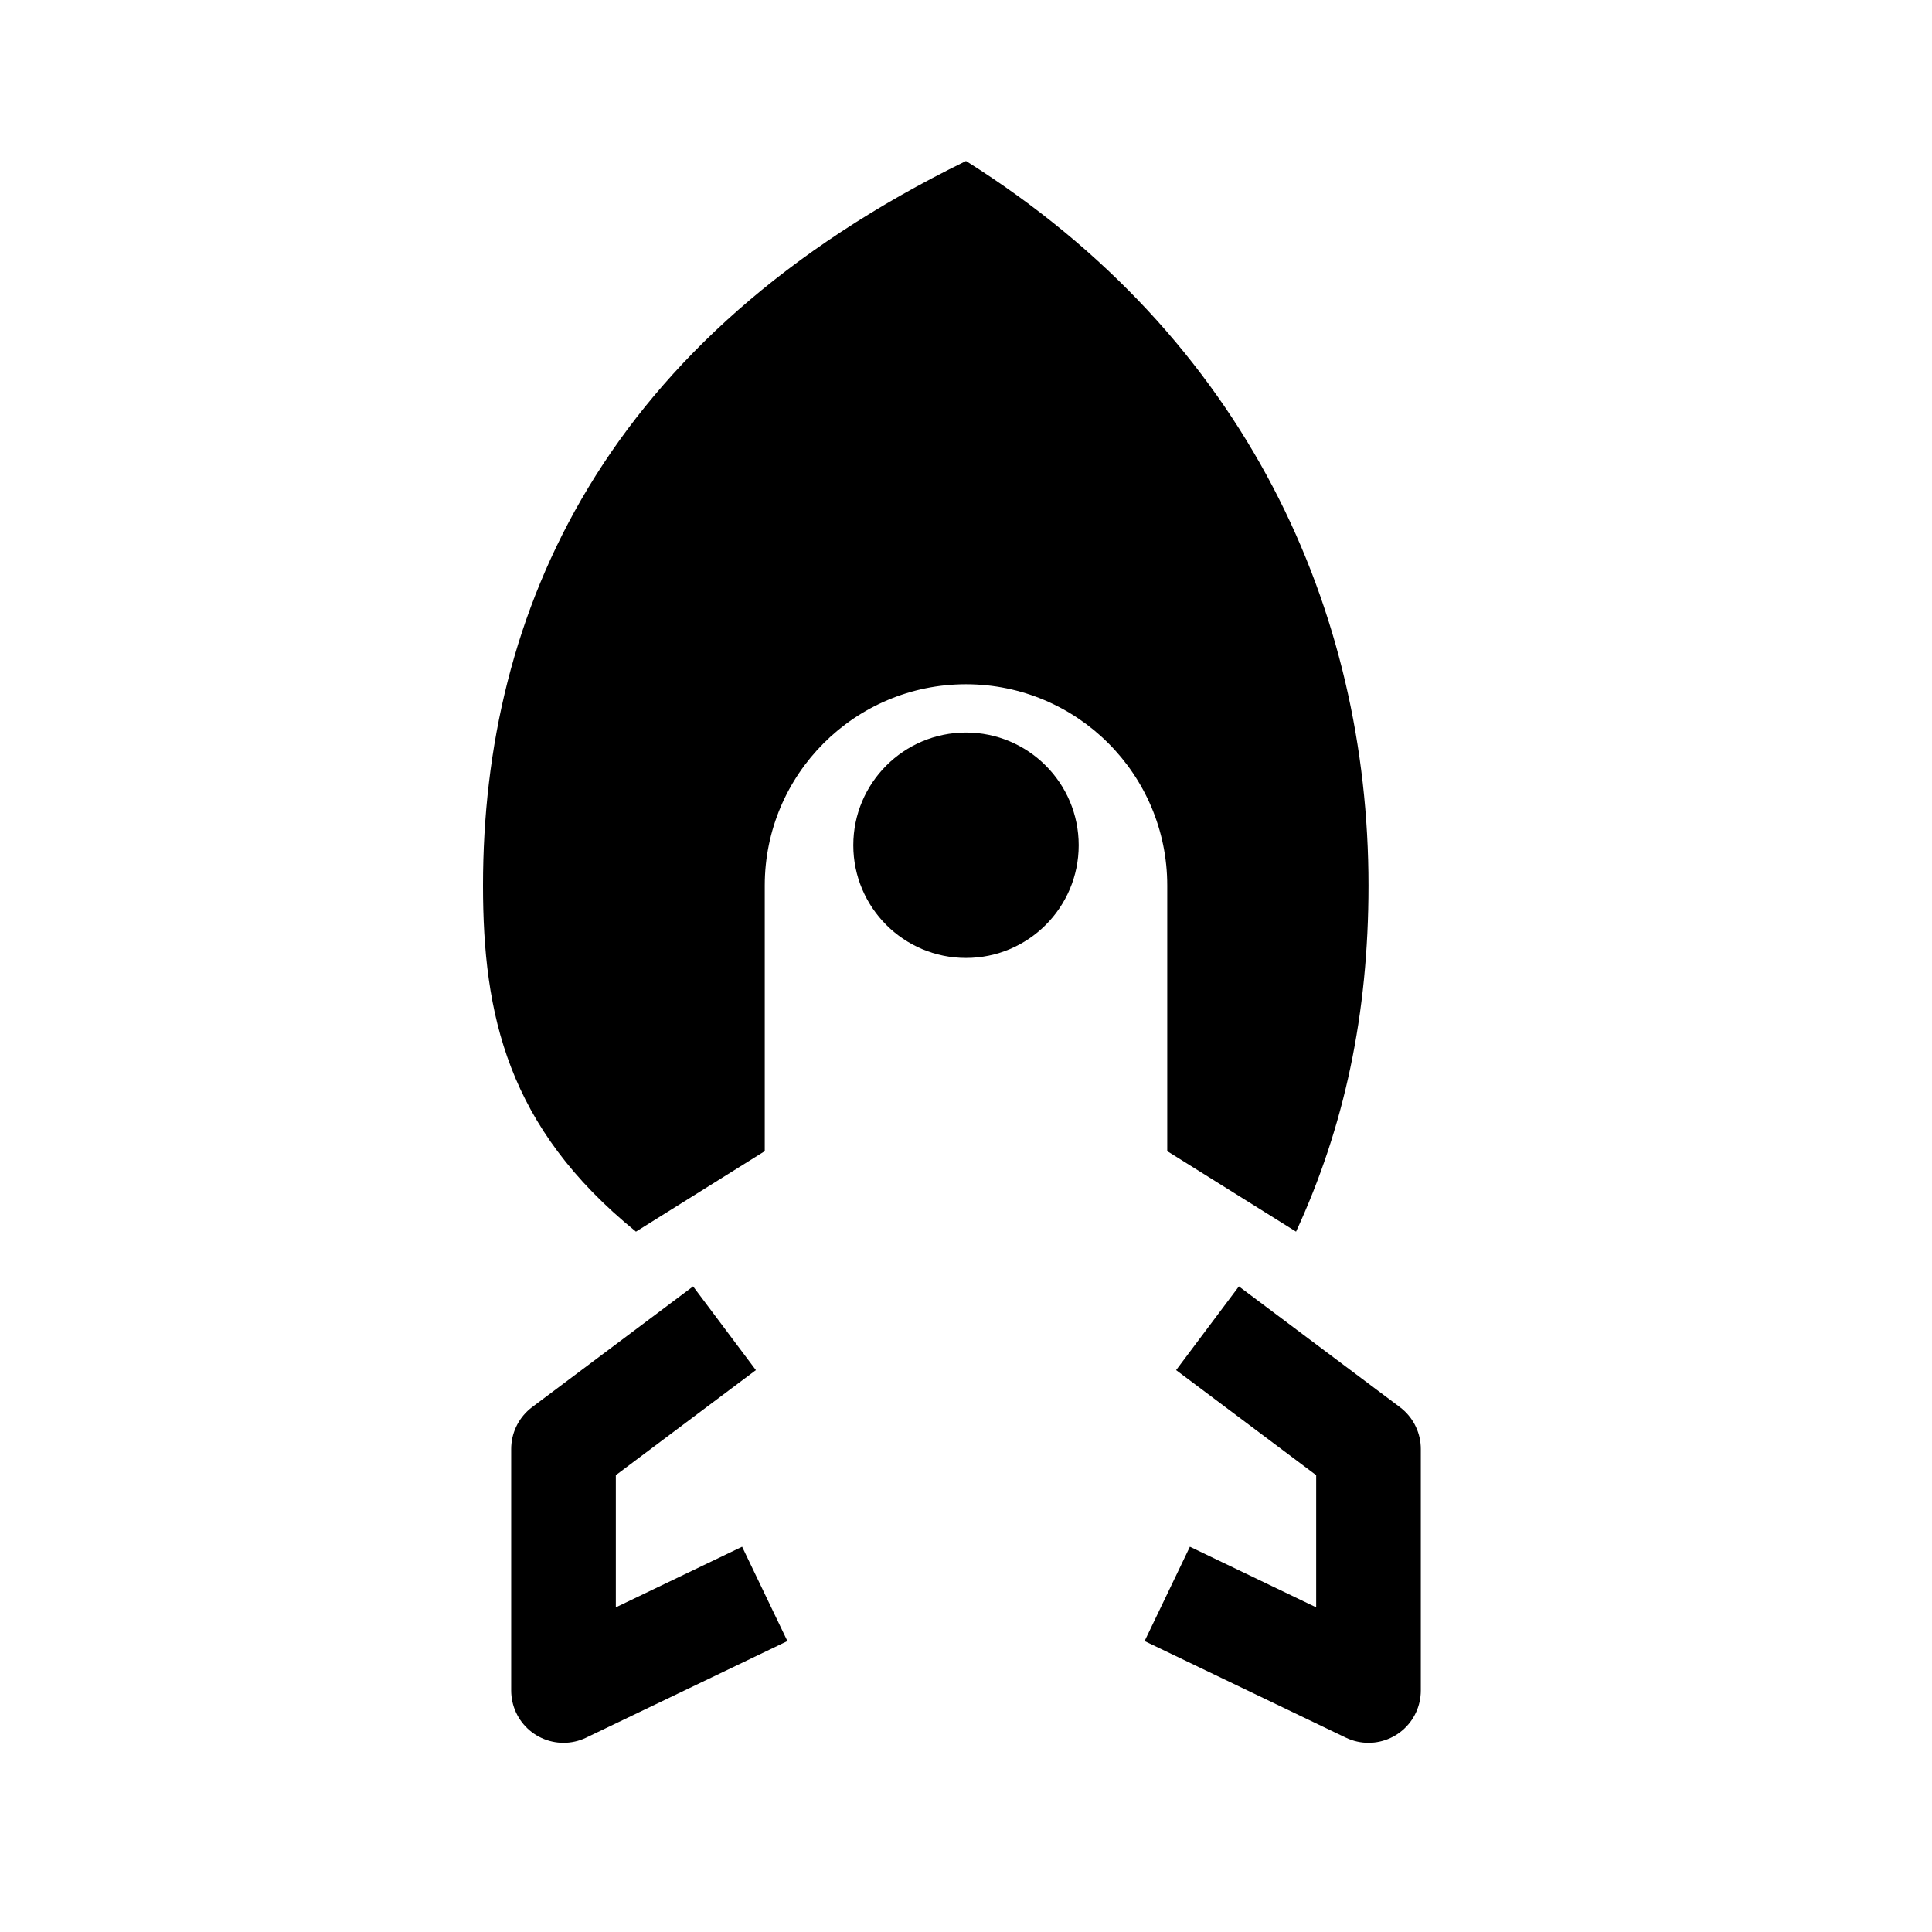
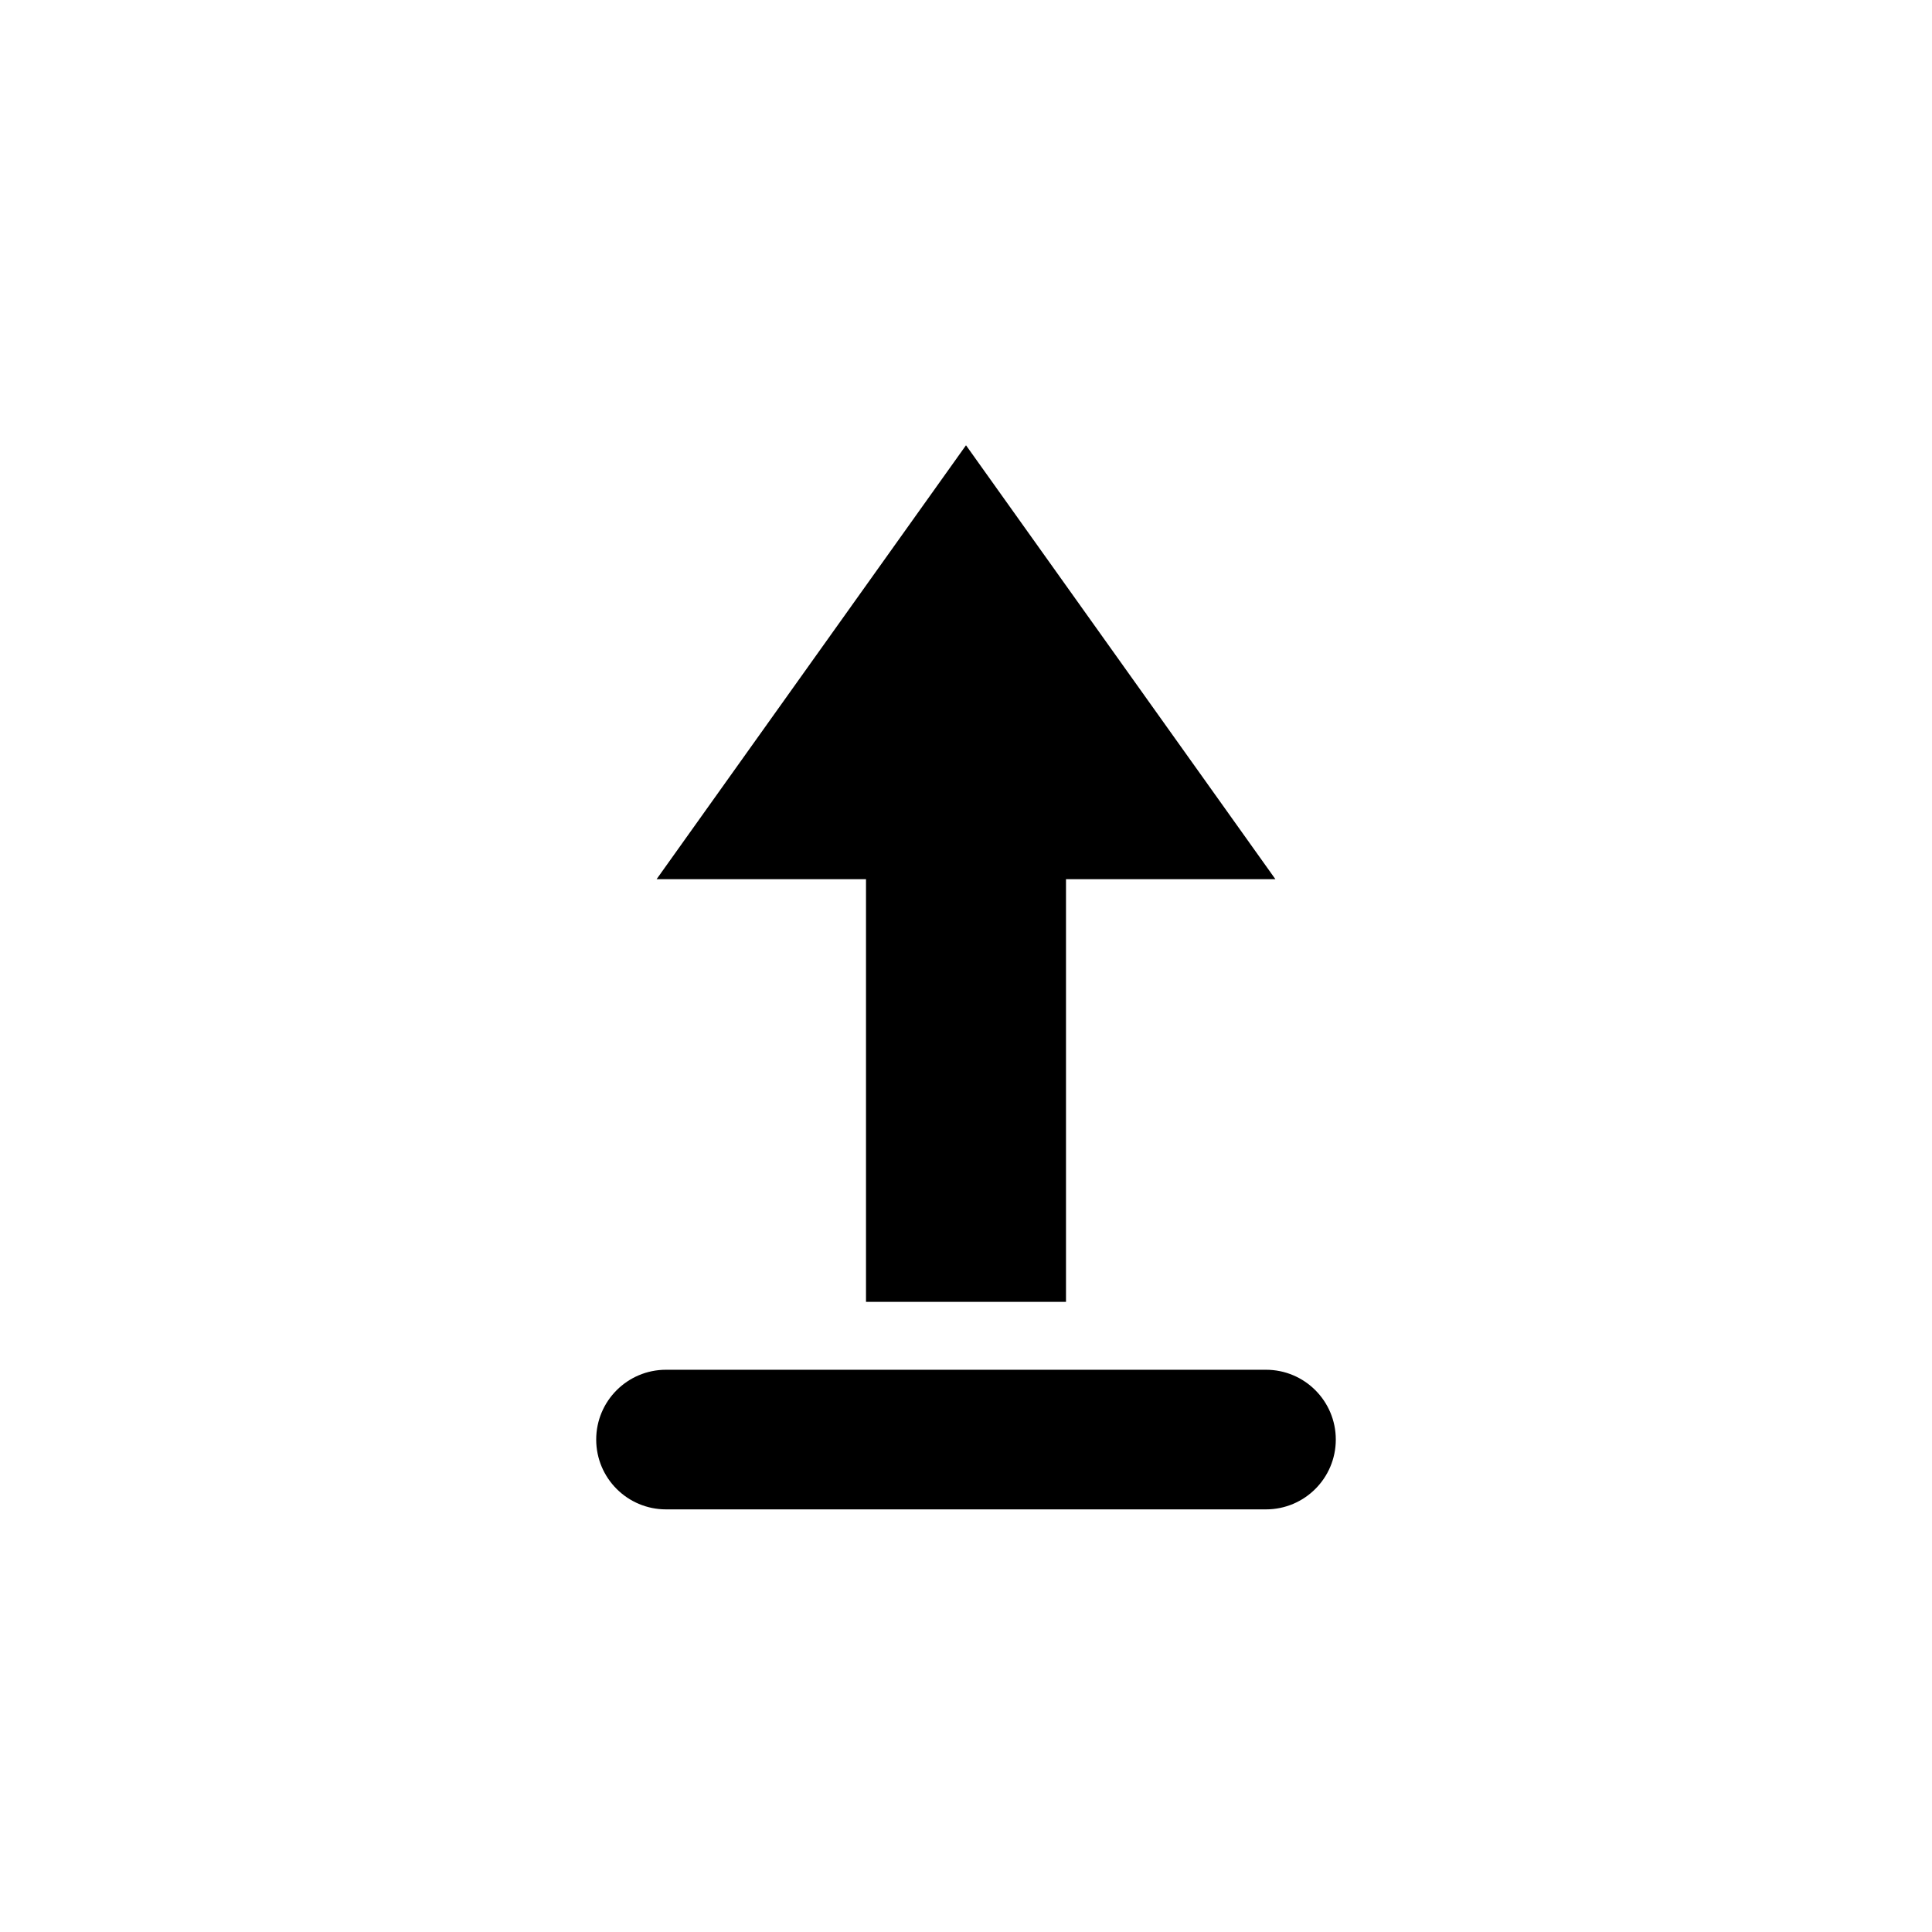
- <svg xmlns="http://www.w3.org/2000/svg" width="24" height="24" viewBox="0 0 24 24" fill="none">
-   <path d="M12 2c3.5 2.2 5 5.6 5 9 0 1.6-.3 3-.9 4.3l-1.6-1V11a2.5 2.5 0 1 0-5 0v3.3l-1.6 1C6.3 14 6 12.6 6 11c0-3.4 1.5-6.8 6-9z" fill="currentColor" />
-   <path d="M9 16.5 7 18v3l2.5-1.2M15 16.5 17 18v3l-2.5-1.2" stroke="currentColor" stroke-width="1.3" fill="none" stroke-linejoin="round" />
-   <circle cx="12" cy="10.5" r="1.4" fill="currentColor" />
+ <svg xmlns="http://www.w3.org/2000/svg" width="24" height="24" viewBox="0 0 1024 1024" fill="none">
+   <path d="M512 236 L676 466 L565 466 L565 690 L459 690 L459 466 L348 466 Z" fill="currentColor" />
+   <rect x="316" y="726" width="392" height="74" rx="37" fill="currentColor" />
</svg>
